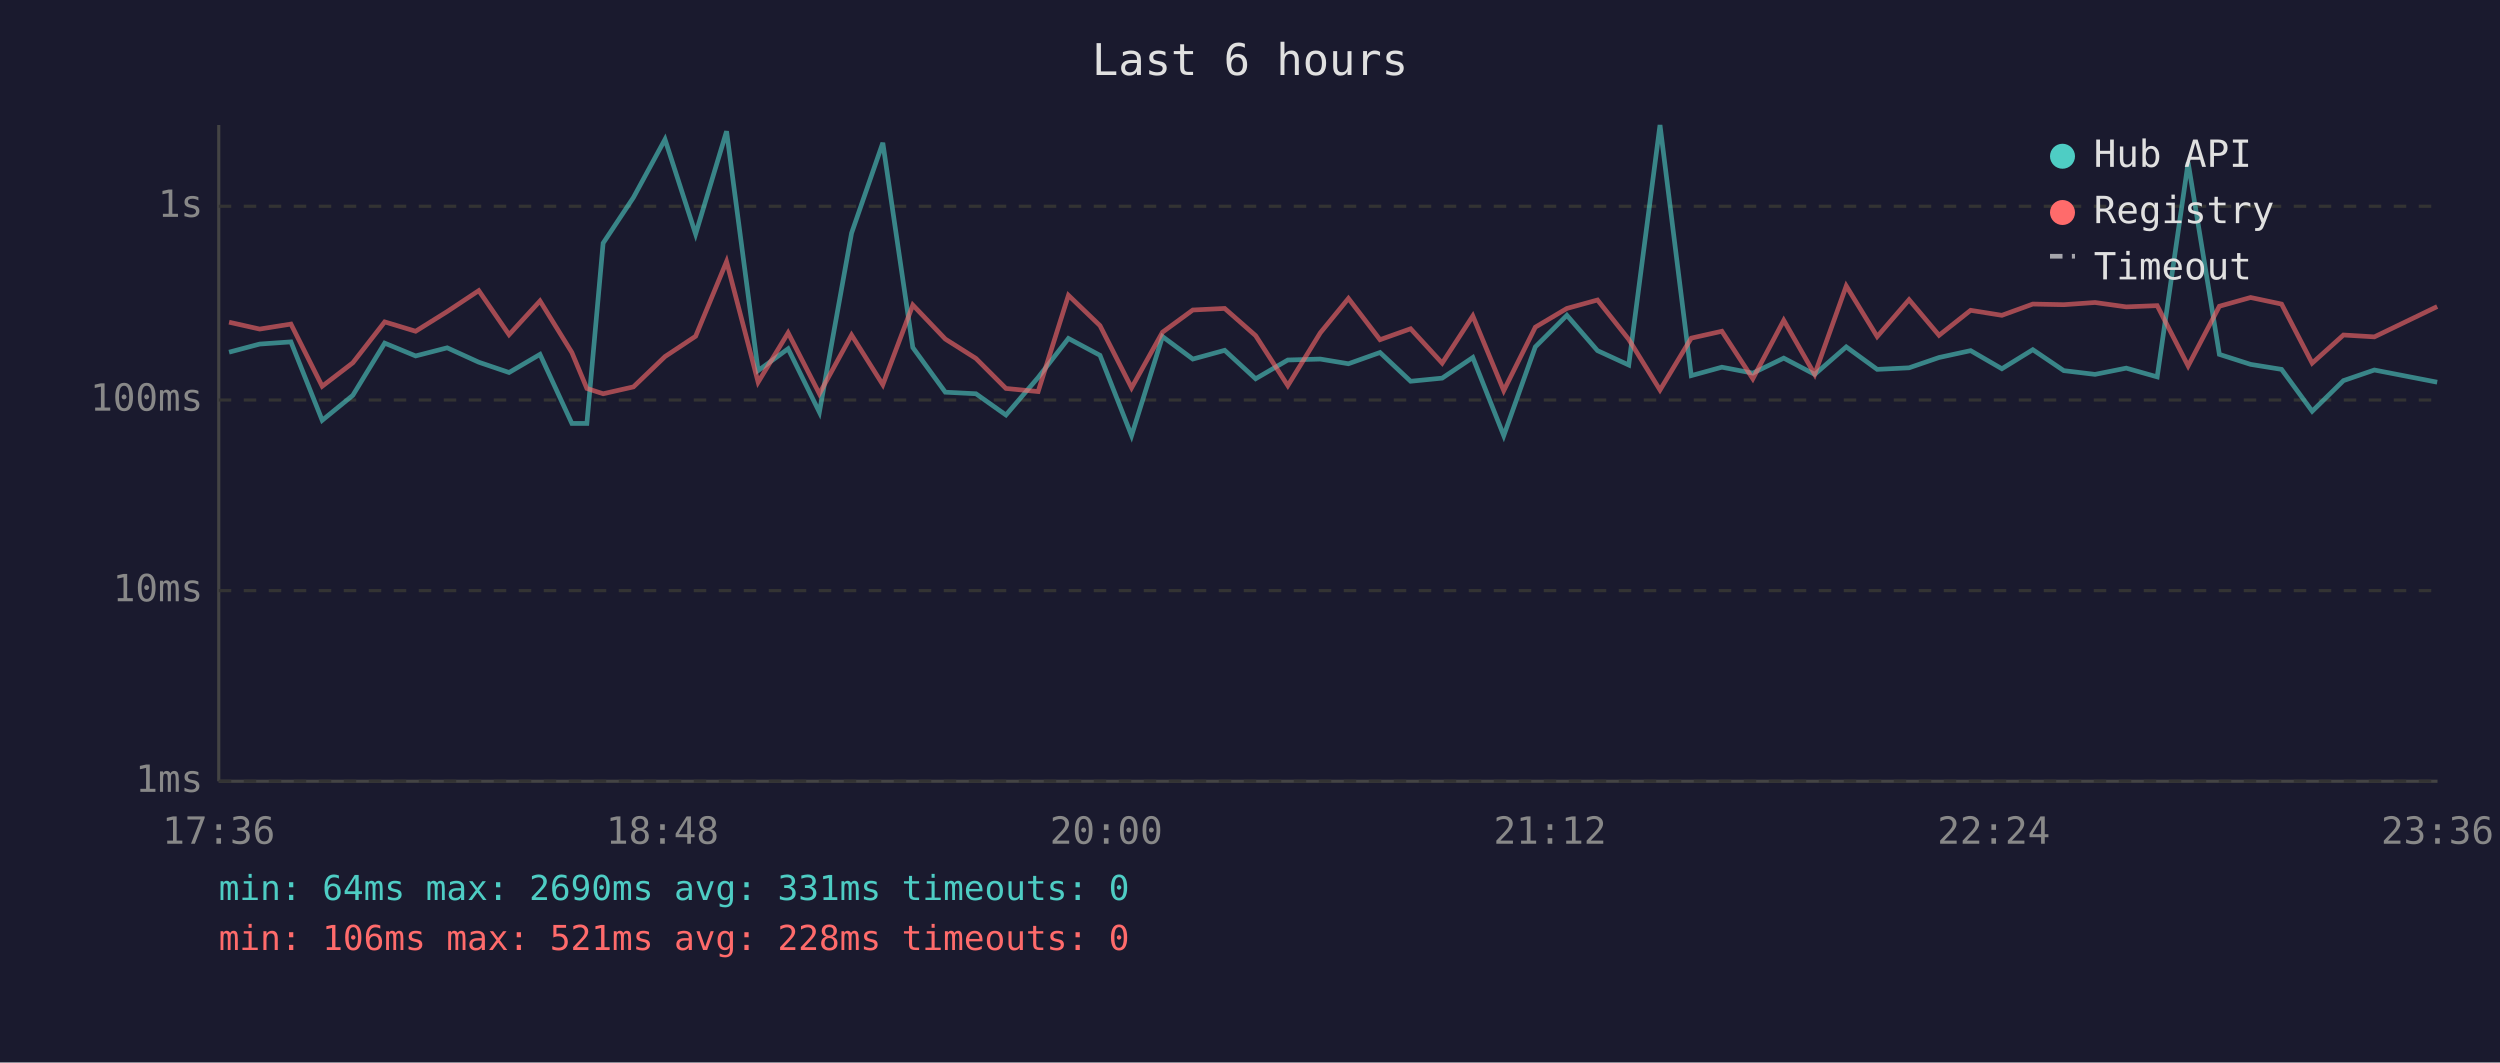
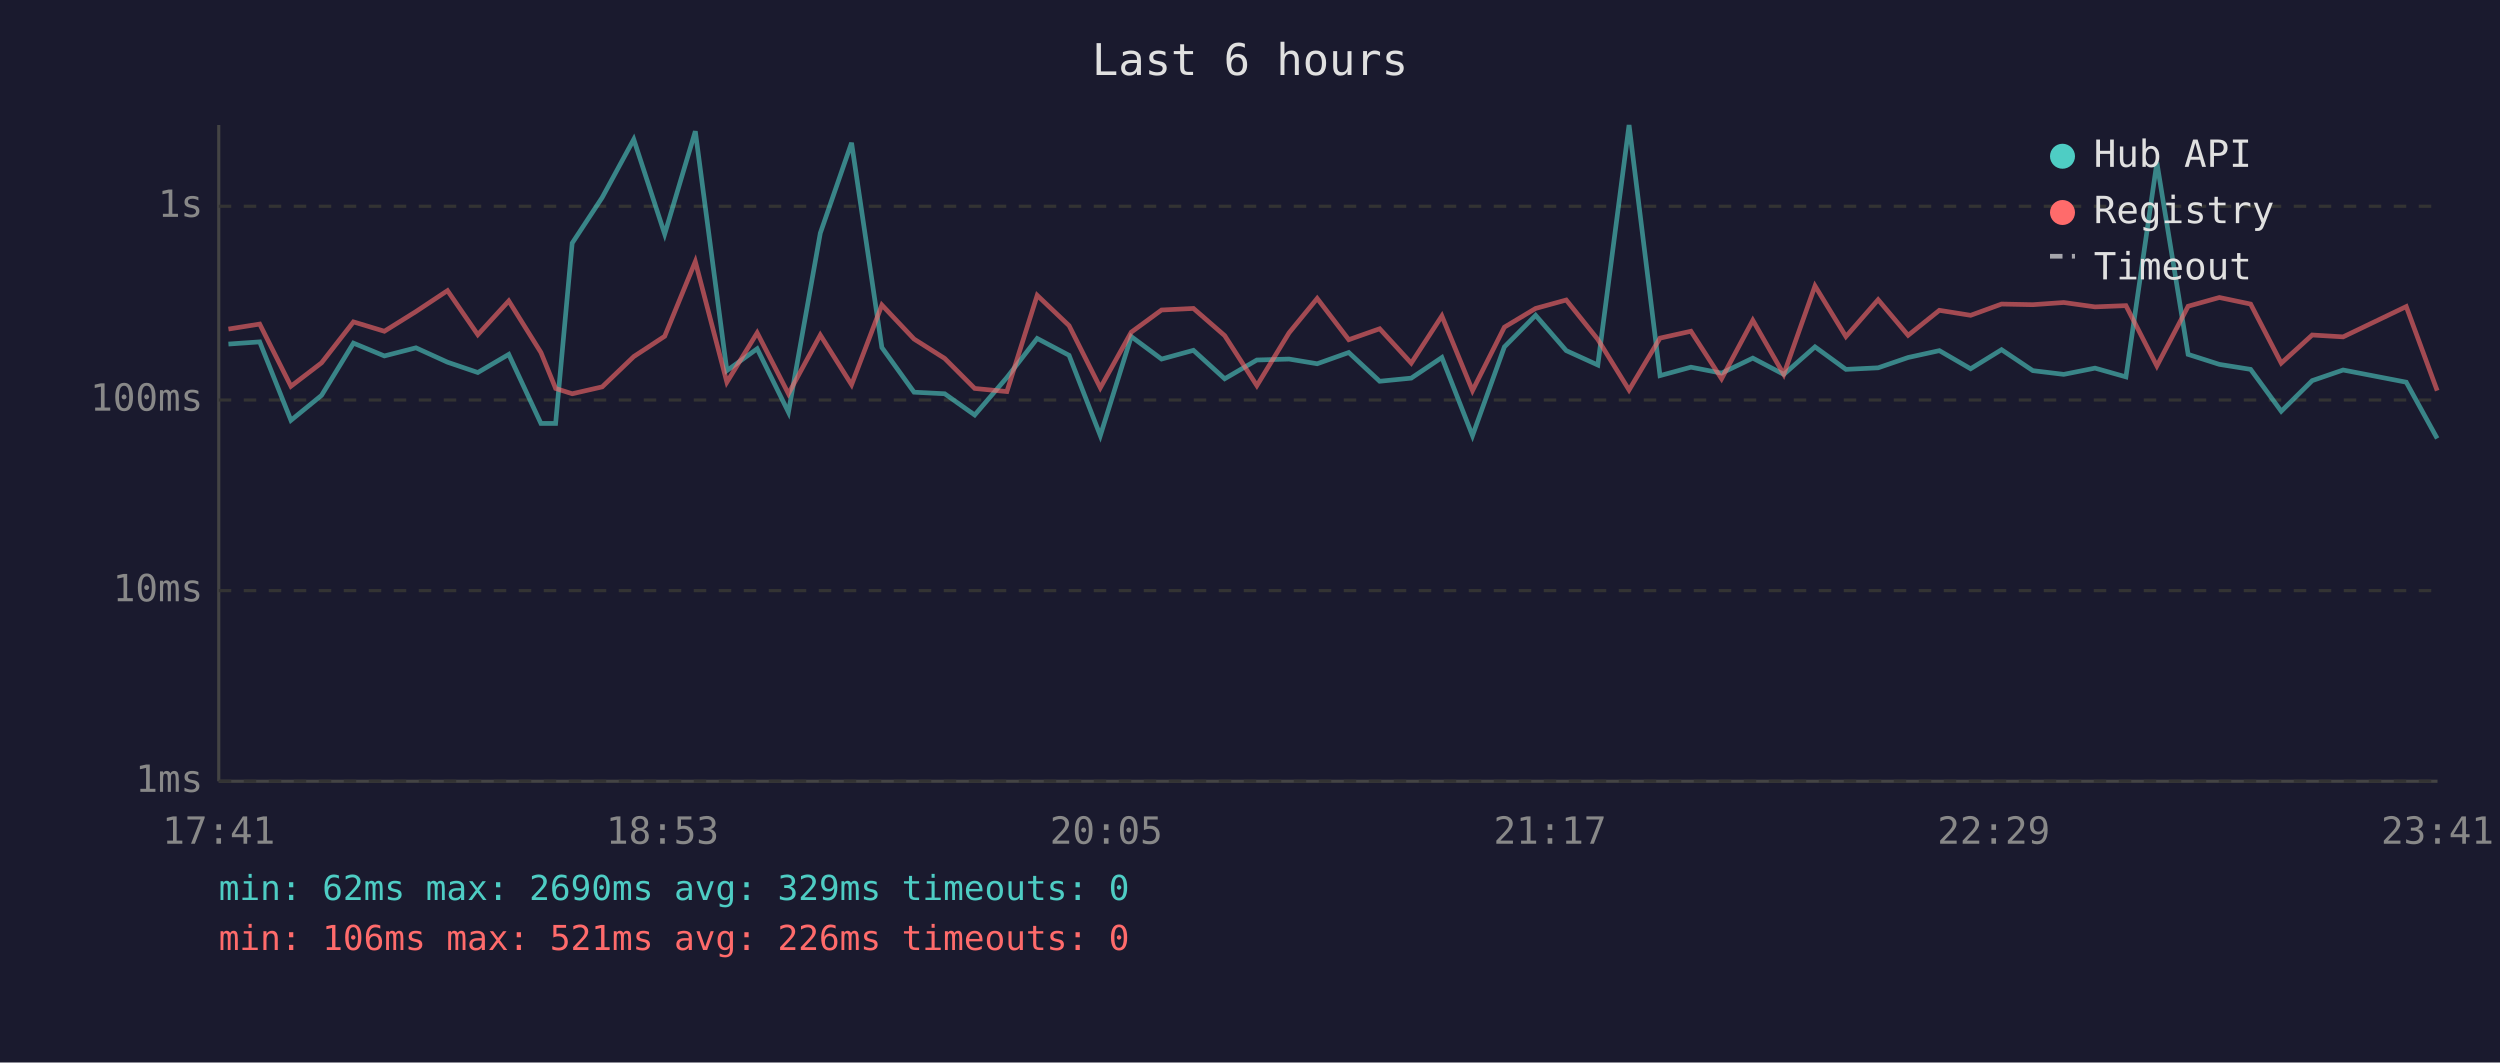
<svg xmlns="http://www.w3.org/2000/svg" viewBox="0 0 800 340" font-family="monospace" font-size="12">
  <rect width="800" height="340" fill="#1a1a2e" />
  <text x="400" y="24" fill="#e0e0e0" font-size="14" text-anchor="middle">Last 6 hours</text>
  <line x1="70" y1="40" x2="70" y2="250" stroke="#444" stroke-width="1" />
  <line x1="70" y1="250" x2="780" y2="250" stroke="#444" stroke-width="1" />
  <line x1="70" y1="250" x2="780" y2="250" stroke="#333" stroke-width="1" stroke-dasharray="4" />
  <text x="65" y="250" fill="#888" text-anchor="end" dominant-baseline="middle">1ms</text>
  <line x1="70" y1="189" x2="780" y2="189" stroke="#333" stroke-width="1" stroke-dasharray="4" />
  <text x="65" y="189" fill="#888" text-anchor="end" dominant-baseline="middle">10ms</text>
  <line x1="70" y1="128" x2="780" y2="128" stroke="#333" stroke-width="1" stroke-dasharray="4" />
  <text x="65" y="128" fill="#888" text-anchor="end" dominant-baseline="middle">100ms</text>
  <line x1="70" y1="66" x2="780" y2="66" stroke="#333" stroke-width="1" stroke-dasharray="4" />
  <text x="65" y="66" fill="#888" text-anchor="end" dominant-baseline="middle">1s</text>
-   <text x="70" y="270" fill="#888" text-anchor="middle">17:36</text>
-   <text x="212" y="270" fill="#888" text-anchor="middle">18:48</text>
-   <text x="354" y="270" fill="#888" text-anchor="middle">20:00</text>
-   <text x="496" y="270" fill="#888" text-anchor="middle">21:12</text>
-   <text x="638" y="270" fill="#888" text-anchor="middle">22:24</text>
-   <text x="780" y="270" fill="#888" text-anchor="middle">23:36</text>
-   <polyline points="73.3,112.7 83.1,110.1 93.1,109.4 103.1,134.5 112.9,126.5 123.1,109.8 133.0,113.9 143.1,111.3 153.2,115.9 162.9,119.2 172.8,113.4 183.0,135.5 187.8,135.5 193.0,77.8 202.7,63.2 212.8,44.6 222.6,74.9 232.5,42.0 242.6,118.6 252.2,111.6 262.2,131.9 272.5,74.6 282.5,45.7 292.1,111.2 302.5,125.5 312.3,126.0 321.9,132.8 332.2,120.8 341.9,108.3 352.0,113.7 362.1,139.4 372.0,107.7 381.7,114.9 391.9,112.1 401.8,121.2 412.1,115.2 422.5,114.9 431.5,116.4 441.6,112.8 451.4,122.0 461.5,121.0 471.3,114.4 481.2,139.4 491.3,111.0 501.4,100.9 511.2,112.2 521.2,116.8 531.2,40.0 541.2,120.2 551.0,117.5 560.9,119.4 570.8,114.6 580.7,119.8 590.8,111.0 600.7,118.2 610.9,117.7 620.5,114.4 630.6,112.2 640.6,118.0 650.5,111.9 660.4,118.6 670.4,119.8 680.4,117.8 690.3,120.6 700.2,52.0 710.2,113.4 720.2,116.6 730.1,118.2 739.9,131.6 749.9,121.8 759.8,118.4 779.9,122.3" fill="none" stroke="#4ecdc4" stroke-width="1.5" opacity="0.6" />
-   <polyline points="73.3,103.1 83.1,105.3 93.1,103.7 103.1,123.6 112.9,116.1 123.1,103.0 133.0,106.0 143.1,99.7 153.2,93.0 162.9,107.1 172.8,96.3 183.0,112.8 187.8,124.3 193.0,126.0 202.7,123.8 212.8,114.1 222.6,107.6 232.5,83.7 242.6,122.3 252.2,106.5 262.2,126.0 272.5,107.2 282.5,123.1 292.1,97.6 302.5,108.5 312.3,114.7 321.9,124.3 332.2,125.3 341.9,94.5 352.0,104.2 362.1,124.1 372.0,106.3 381.7,99.2 391.9,98.7 401.8,107.4 412.1,123.4 422.5,106.5 431.5,95.5 441.6,108.7 451.4,105.2 461.5,116.2 471.3,101.1 481.2,125.0 491.3,104.7 501.4,98.7 511.2,96.0 521.2,108.6 531.2,124.8 541.2,108.2 551.0,106.0 560.9,121.2 570.8,102.5 580.7,119.8 590.8,91.5 600.7,107.7 610.9,95.9 620.5,107.3 630.6,99.3 640.6,100.9 650.5,97.3 660.4,97.5 670.4,96.8 680.4,98.2 690.3,97.8 700.2,117.1 710.2,98.0 720.2,95.2 730.1,97.3 739.9,116.2 749.9,107.2 759.8,107.8 779.9,98.1" fill="none" stroke="#ff6b6b" stroke-width="1.5" opacity="0.6" />
+   <text x="70" y="270" fill="#888" text-anchor="middle">17:41</text>
+   <text x="212" y="270" fill="#888" text-anchor="middle">18:53</text>
+   <text x="354" y="270" fill="#888" text-anchor="middle">20:05</text>
+   <text x="496" y="270" fill="#888" text-anchor="middle">21:17</text>
+   <text x="638" y="270" fill="#888" text-anchor="middle">22:29</text>
+   <text x="780" y="270" fill="#888" text-anchor="middle">23:41</text>
+   <polyline points="73.1,110.1 83.1,109.4 93.1,134.5 102.9,126.5 113.1,109.8 123.0,113.9 133.1,111.3 143.2,115.9 152.9,119.2 162.8,113.4 173.1,135.5 177.8,135.5 183.1,77.8 192.7,63.2 202.8,44.6 212.7,74.9 222.5,42.0 232.6,118.6 242.3,111.6 252.3,131.9 262.5,74.6 272.5,45.7 282.2,111.2 292.5,125.5 302.3,126.0 311.9,132.8 322.2,120.8 331.9,108.3 342.1,113.7 352.1,139.4 362.0,107.7 371.7,114.9 381.9,112.1 391.9,121.2 402.2,115.2 412.5,114.9 421.5,116.4 431.6,112.8 441.5,122.0 451.6,121.0 461.4,114.4 471.2,139.4 481.4,111.0 491.4,100.9 501.2,112.2 511.3,116.8 521.3,40.0 531.2,120.2 541.1,117.5 550.9,119.4 560.9,114.6 570.8,119.8 580.8,111.0 590.7,118.2 601.0,117.7 610.6,114.4 620.6,112.2 630.6,118.0 640.5,111.9 650.5,118.6 660.4,119.8 670.4,117.8 680.3,120.6 690.2,52.0 700.2,113.4 710.2,116.6 720.2,118.2 730.0,131.6 739.9,121.8 749.8,118.4 770.0,122.3 779.9,140.3" fill="none" stroke="#4ecdc4" stroke-width="1.5" opacity="0.6" />
+   <polyline points="73.1,105.3 83.1,103.7 93.1,123.6 102.9,116.1 113.1,103.0 123.0,106.0 133.1,99.7 143.2,93.0 152.9,107.1 162.8,96.3 173.1,112.8 177.8,124.3 183.1,126.0 192.7,123.8 202.8,114.1 212.7,107.6 222.5,83.7 232.6,122.3 242.3,106.5 252.3,126.0 262.5,107.2 272.5,123.1 282.2,97.6 292.5,108.5 302.3,114.7 311.9,124.3 322.2,125.3 331.9,94.5 342.1,104.2 352.1,124.1 362.0,106.3 371.7,99.2 381.9,98.7 391.9,107.4 402.2,123.4 412.5,106.5 421.5,95.5 431.6,108.7 441.5,105.2 451.6,116.2 461.4,101.1 471.2,125.0 481.4,104.7 491.4,98.7 501.2,96.0 511.3,108.6 521.3,124.8 531.2,108.2 541.1,106.0 550.9,121.2 560.9,102.5 570.8,119.8 580.8,91.5 590.7,107.7 601.0,95.9 610.6,107.3 620.6,99.3 630.6,100.9 640.5,97.3 650.5,97.5 660.4,96.8 670.4,98.2 680.3,97.8 690.2,117.1 700.2,98.0 710.2,95.2 720.2,97.3 730.0,116.2 739.9,107.2 749.8,107.8 770.0,98.1 779.9,125.0" fill="none" stroke="#ff6b6b" stroke-width="1.5" opacity="0.6" />
  <circle cx="660" cy="50" r="4" fill="#4ecdc4" />
  <text x="670" y="50" fill="#e0e0e0" dominant-baseline="middle">Hub API</text>
  <circle cx="660" cy="68" r="4" fill="#ff6b6b" />
  <text x="670" y="68" fill="#e0e0e0" dominant-baseline="middle">Registry</text>
  <line x1="656" y1="82" x2="664" y2="82" stroke="#e0e0e0" stroke-width="1.5" stroke-dasharray="4,3" opacity="0.7" />
  <text x="670" y="86" fill="#e0e0e0" dominant-baseline="middle">Timeout</text>
-   <text x="70" y="288" fill="#4ecdc4" font-size="11">min: 64ms  max: 2690ms  avg: 331ms  timeouts: 0</text>
-   <text x="70" y="304" fill="#ff6b6b" font-size="11">min: 106ms  max: 521ms  avg: 228ms  timeouts: 0</text>
+   <text x="70" y="288" fill="#4ecdc4" font-size="11">min: 62ms  max: 2690ms  avg: 329ms  timeouts: 0</text>
+   <text x="70" y="304" fill="#ff6b6b" font-size="11">min: 106ms  max: 521ms  avg: 226ms  timeouts: 0</text>
</svg>
